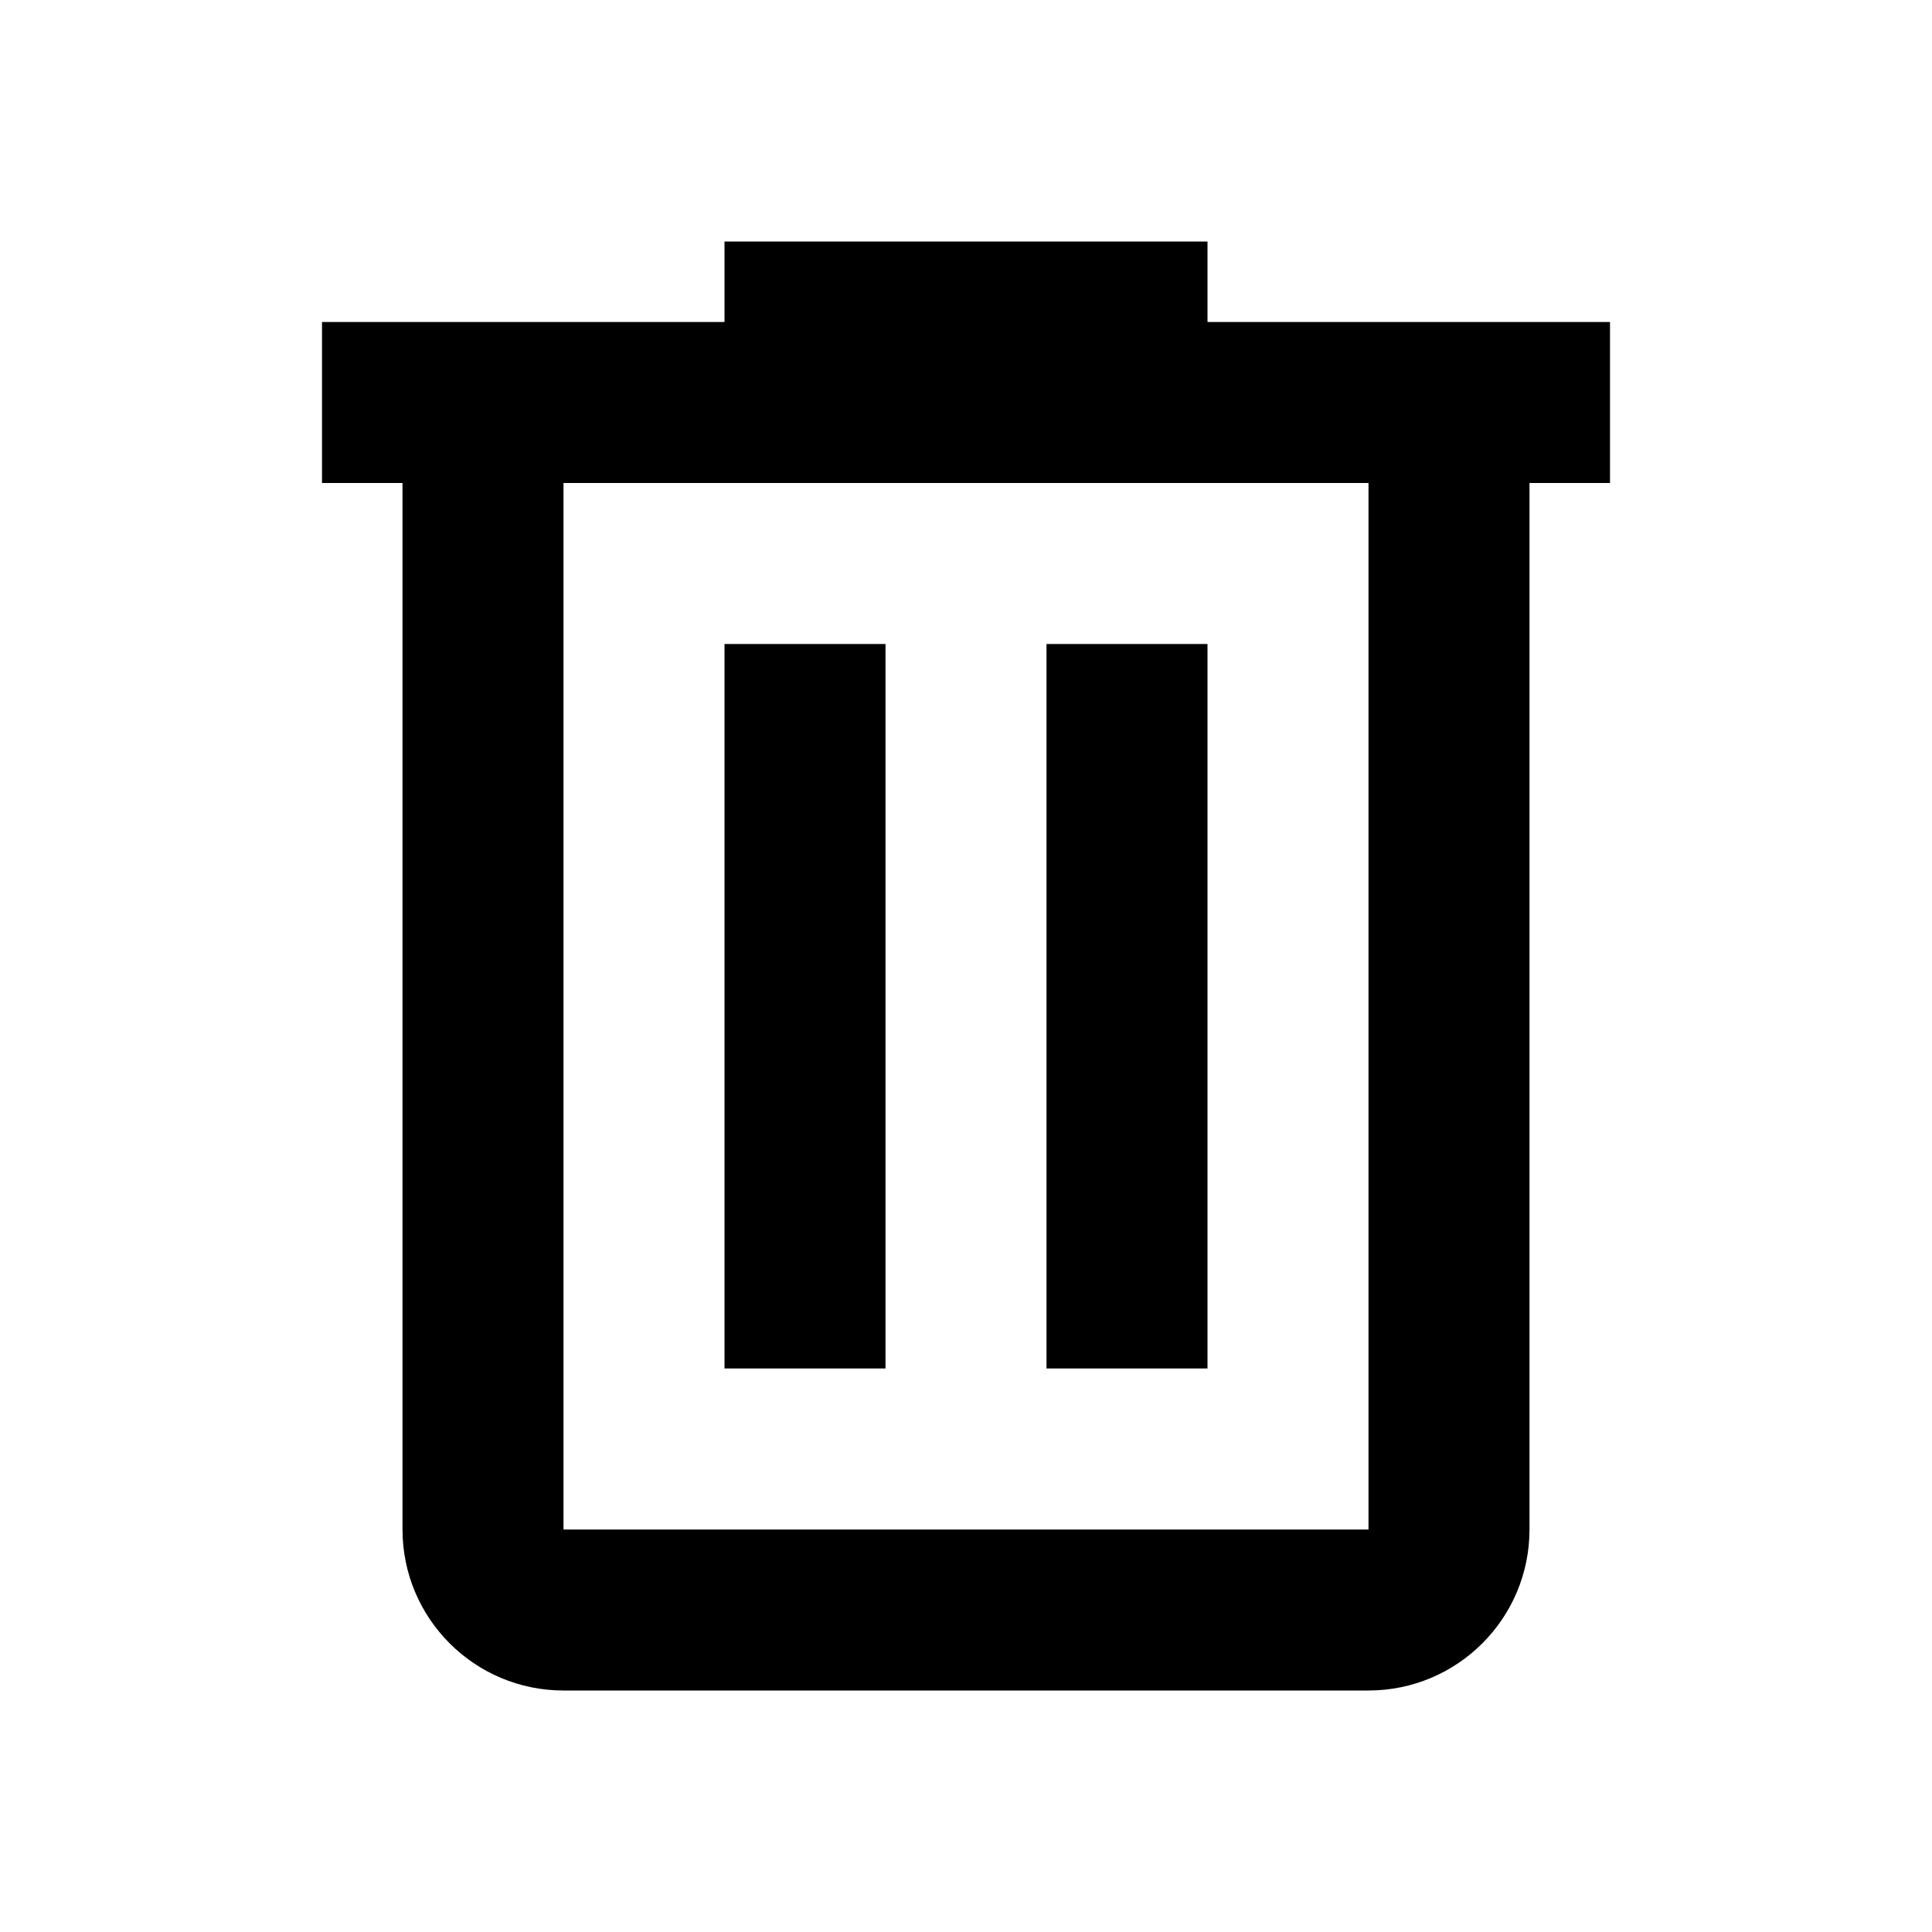
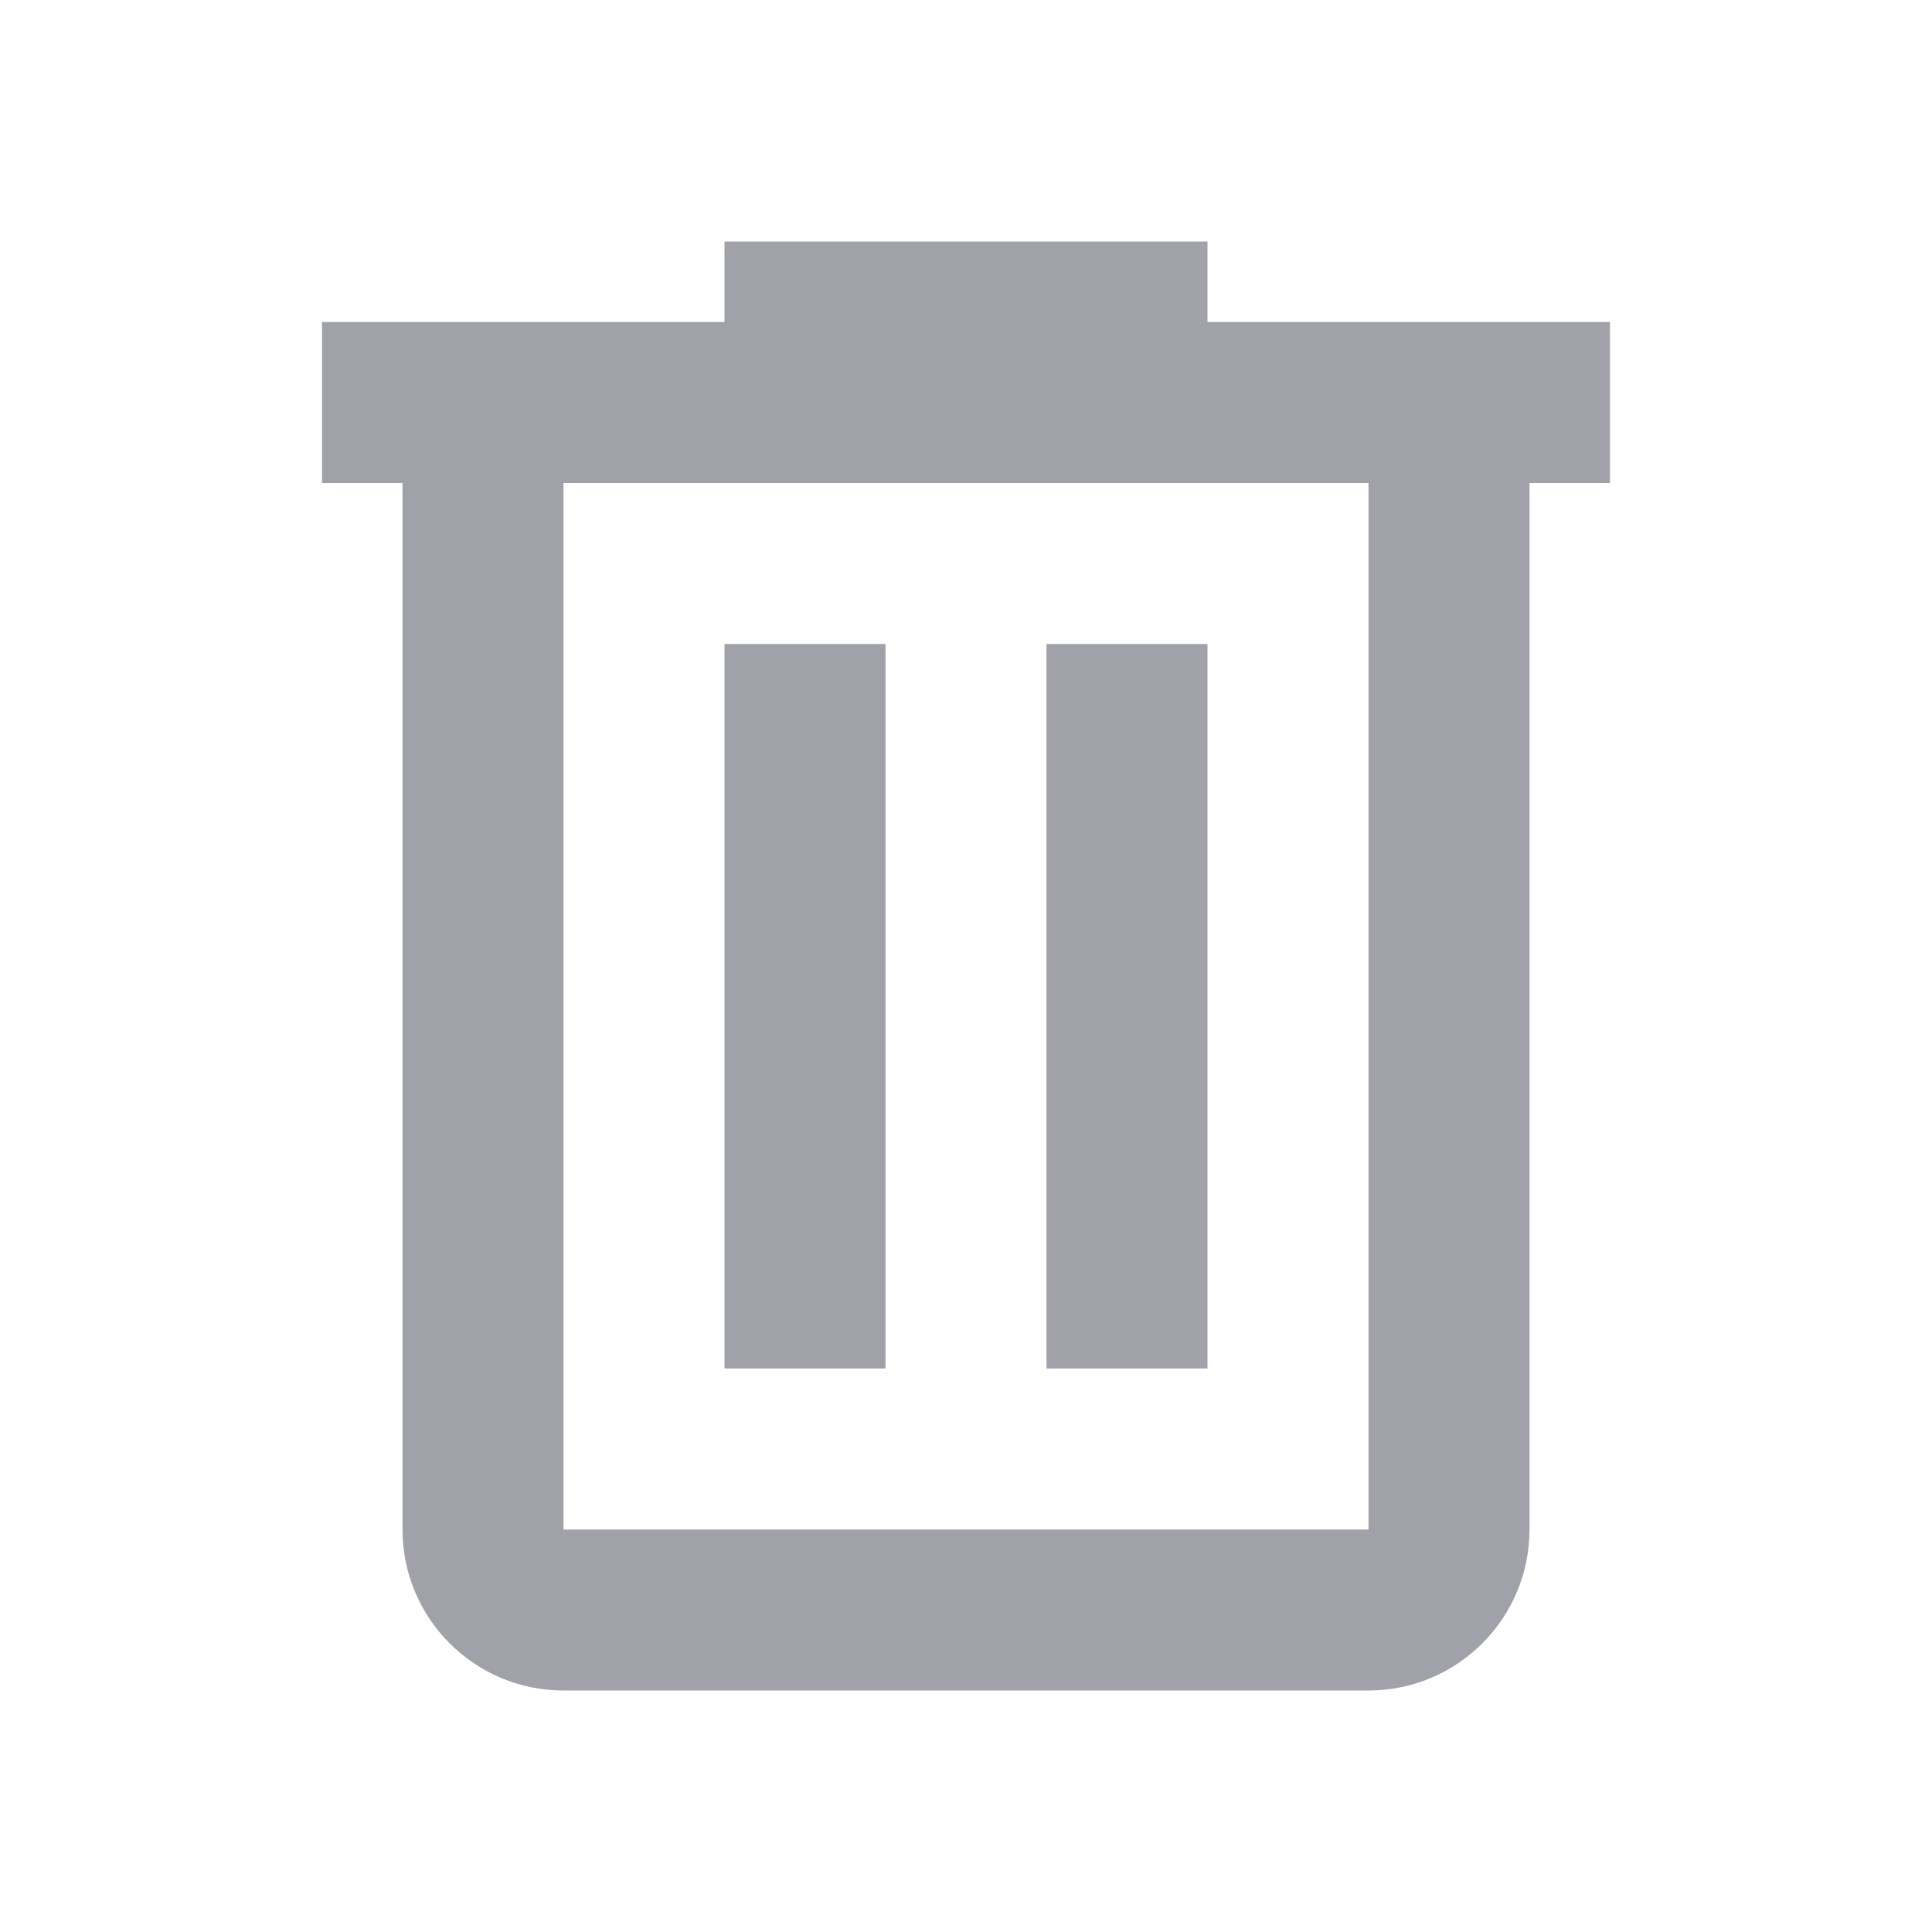
<svg xmlns="http://www.w3.org/2000/svg" viewBox="0 0 24 24">
-   <path d="M9,3V4H4V6H5V19A2,2 0 0,0 7,21H17A2,2 0 0,0 19,19V6H20V4H15V3H9M7,6H17V19H7V6M9,8V17H11V8H9M13,8V17H15V8H13Z" />
+   <path fill="#a1a1aa" d="M9,3V4H4V6H5V19A2,2 0 0,0 7,21H17A2,2 0 0,0 19,19V6H20V4H15V3H9M7,6H17V19H7V6M9,8V17H11V8H9M13,8V17H15V8H13Z" />
</svg>
